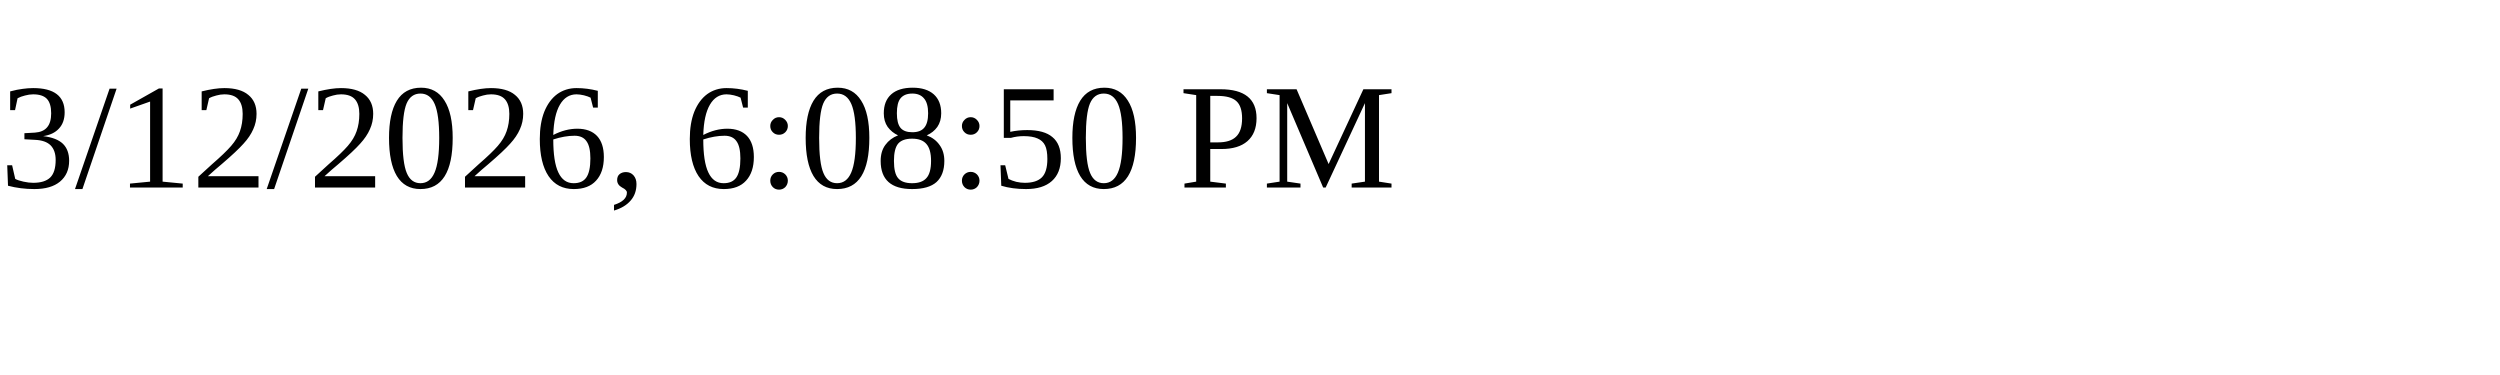
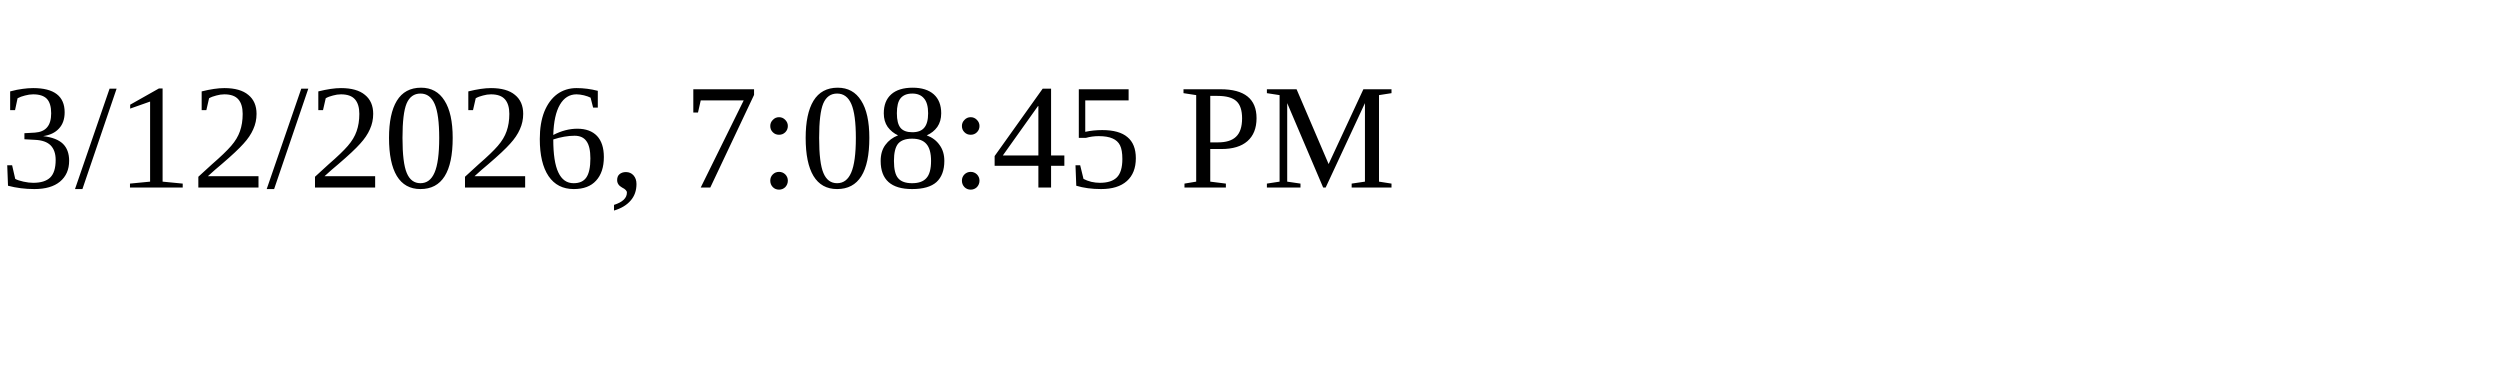
<svg xmlns="http://www.w3.org/2000/svg" height="30" width="200">
-   <text x="0" y="15">3/12/2026, 6:08:50 PM</text>
+   <text x="0" y="15">3/12/2026, 7:08:45 PM</text>
</svg>
